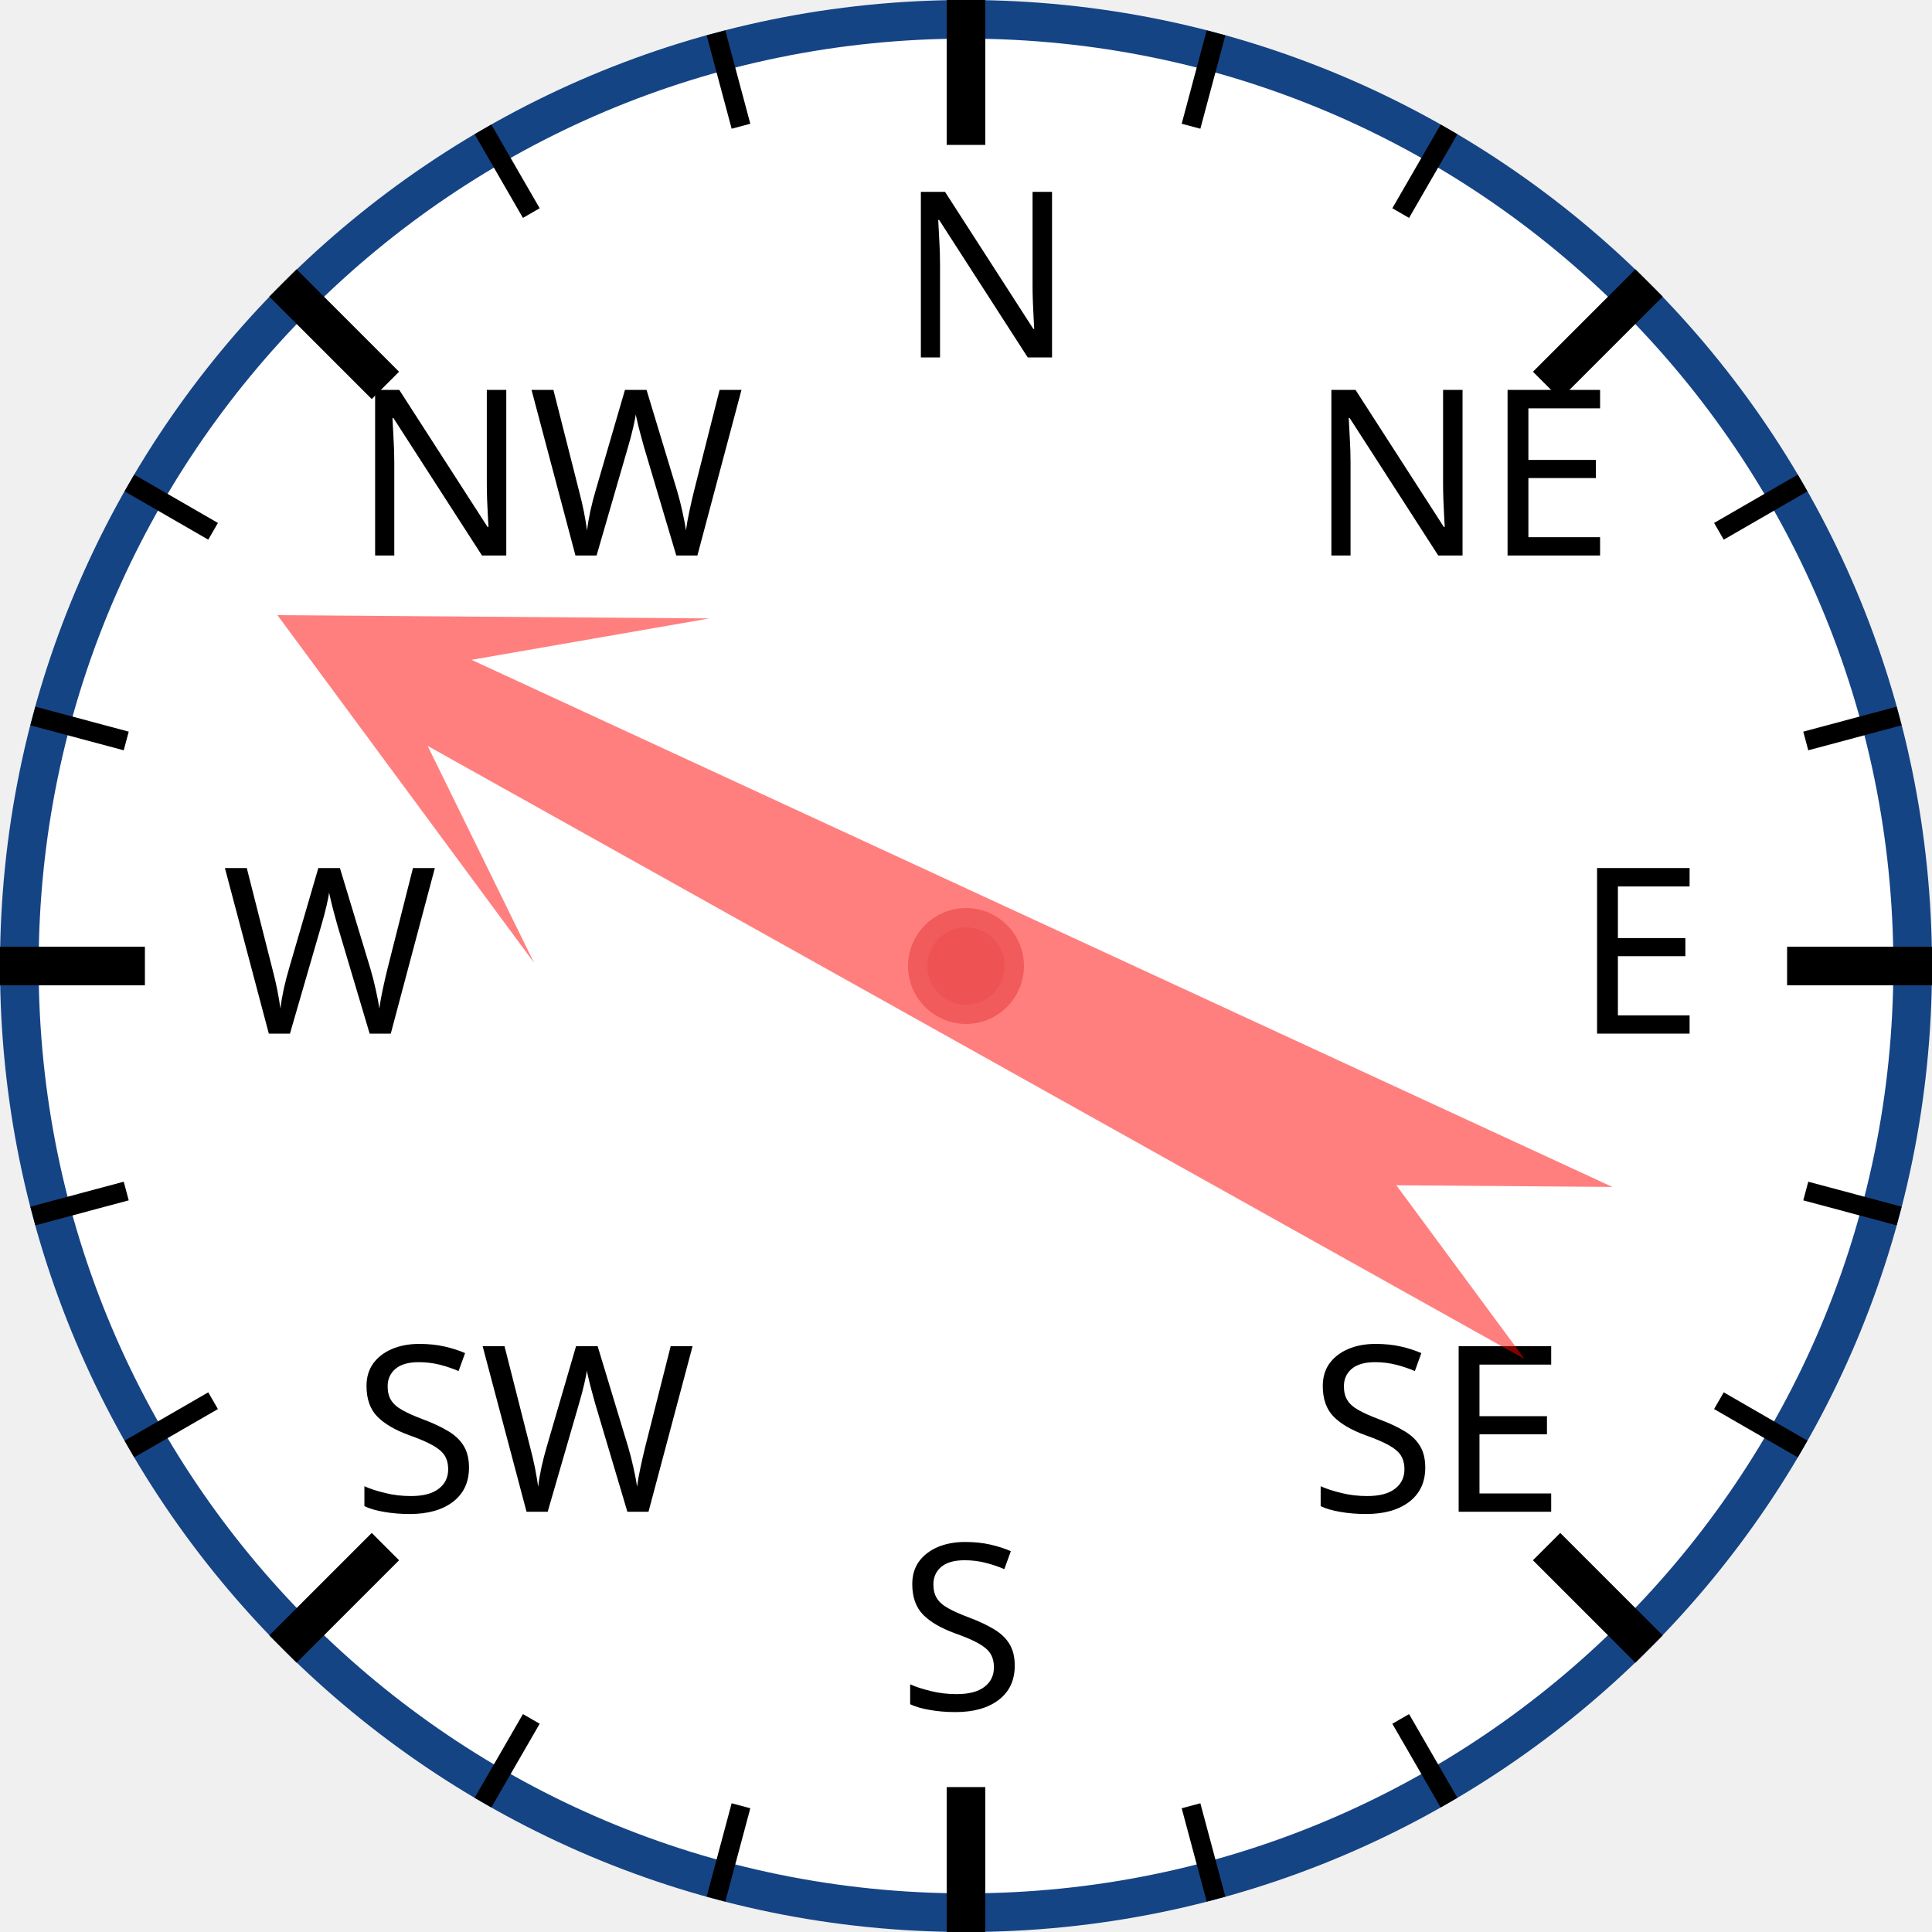
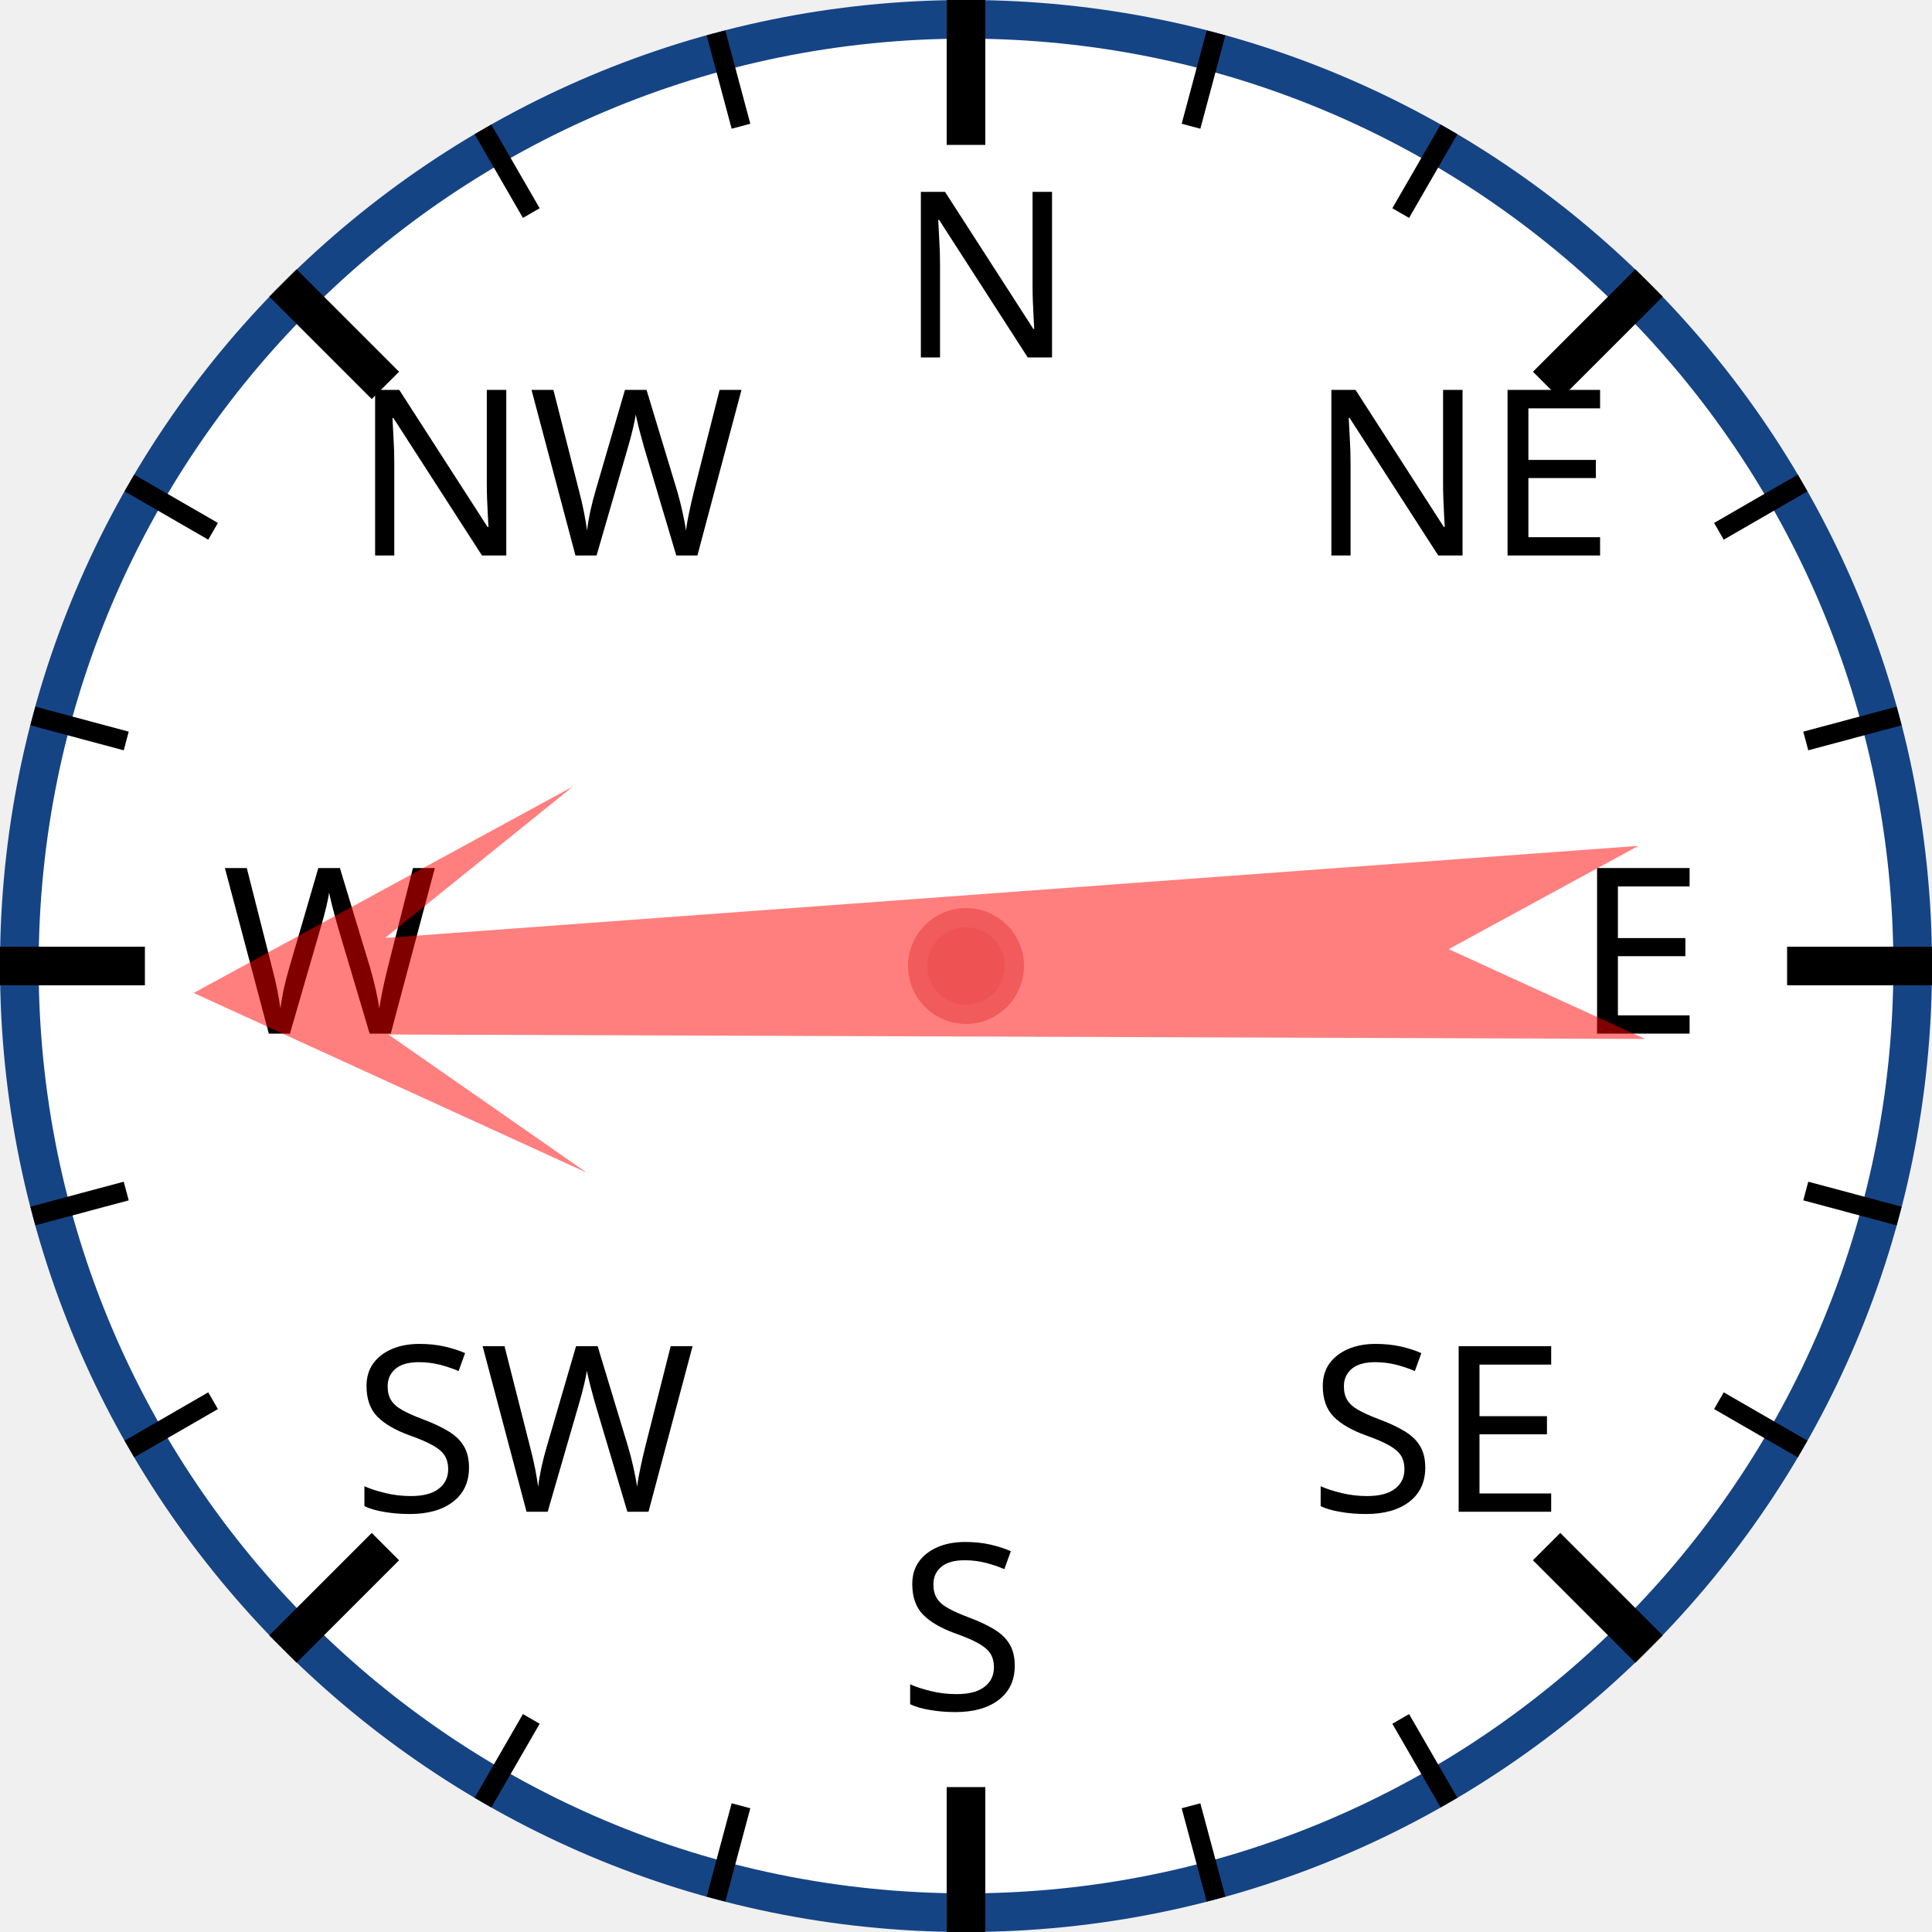
<svg xmlns="http://www.w3.org/2000/svg" width="120px" height="120px" viewBox="0 0 200 200">
  <circle cx="100" cy="100" r="98" style="fill: white; stroke: #154485; stroke-width: 4;" />
  <text x="93.0" y="37.0" style="font-family: sans-serif; font-size: 18pt;">N</text>
  <line x1="100.0" y1="0.0" x2="100.0" y2="15.0" style="stroke: black; stroke-width: 4;" />
  <line x1="74.118" y1="3.407" x2="76.706" y2="13.067" style="stroke: black; stroke-width: 2;" />
  <line x1="50" y1="13.397" x2="55" y2="22.058" style="stroke: black; stroke-width: 2;" />
  <text x="36.503" y="57.503" style="font-family: sans-serif; font-size: 18pt;">NW</text>
  <line x1="29.289" y1="29.289" x2="39.896" y2="39.896" style="stroke: black; stroke-width: 4;" />
  <line x1="13.397" y1="50" x2="22.058" y2="55" style="stroke: black; stroke-width: 2;" />
  <line x1="3.407" y1="74.118" x2="13.067" y2="76.706" style="stroke: black; stroke-width: 2;" />
  <text x="23.0" y="107.0" style="font-family: sans-serif; font-size: 18pt;">W</text>
  <line x1="0.0" y1="100.0" x2="15.0" y2="100.0" style="stroke: black; stroke-width: 4;" />
  <line x1="3.407" y1="125.882" x2="13.067" y2="123.294" style="stroke: black; stroke-width: 2;" />
  <line x1="13.397" y1="150" x2="22.058" y2="145" style="stroke: black; stroke-width: 2;" />
  <text x="36.503" y="156.497" style="font-family: sans-serif; font-size: 18pt;">SW</text>
  <line x1="29.289" y1="170.711" x2="39.896" y2="160.104" style="stroke: black; stroke-width: 4;" />
  <line x1="50" y1="186.603" x2="55" y2="177.942" style="stroke: black; stroke-width: 2;" />
  <line x1="74.118" y1="196.593" x2="76.706" y2="186.933" style="stroke: black; stroke-width: 2;" />
  <text x="93" y="177.0" style="font-family: sans-serif; font-size: 18pt;">S</text>
  <line x1="100" y1="200.0" x2="100" y2="185.0" style="stroke: black; stroke-width: 4;" />
  <line x1="125.882" y1="196.593" x2="123.294" y2="186.933" style="stroke: black; stroke-width: 2;" />
  <line x1="150.0" y1="186.603" x2="145.0" y2="177.942" style="stroke: black; stroke-width: 2;" />
  <text x="135.497" y="156.497" style="font-family: sans-serif; font-size: 18pt;">SE</text>
  <line x1="170.711" y1="170.711" x2="160.104" y2="160.104" style="stroke: black; stroke-width: 4;" />
  <line x1="186.603" y1="150" x2="177.942" y2="145" style="stroke: black; stroke-width: 2;" />
  <line x1="196.593" y1="125.882" x2="186.933" y2="123.294" style="stroke: black; stroke-width: 2;" />
  <text x="163.0" y="107" style="font-family: sans-serif; font-size: 18pt;">E</text>
  <line x1="200.0" y1="100" x2="185.0" y2="100" style="stroke: black; stroke-width: 4;" />
  <line x1="196.593" y1="74.118" x2="186.933" y2="76.706" style="stroke: black; stroke-width: 2;" />
  <line x1="186.603" y1="50" x2="177.942" y2="55" style="stroke: black; stroke-width: 2;" />
  <text x="135.497" y="57.503" style="font-family: sans-serif; font-size: 18pt;">NE</text>
  <line x1="170.711" y1="29.289" x2="160.104" y2="39.896" style="stroke: black; stroke-width: 4;" />
  <line x1="150" y1="13.397" x2="145" y2="22.058" style="stroke: black; stroke-width: 2;" />
  <line x1="125.882" y1="3.407" x2="123.294" y2="13.067" style="stroke: black; stroke-width: 2;" />
-   <polygon points="100 20 120 60 105 40 110 170 100 150 90 170 95 40 80 60" style="fill: red; fill-opacity: 0.5;" transform="rotate(297,100,100)" />
+   <polygon points="100 20 120 60 105 40 110 170 100 150 90 170 95 40 80 60" style="fill: red; fill-opacity: 0.5;" transform="rotate(268,100,100)" />
  <circle cx="100" cy="100" r="5" style="fill: #EE5252; stroke: #F25B5B; stroke-width: 2;" />
</svg>
